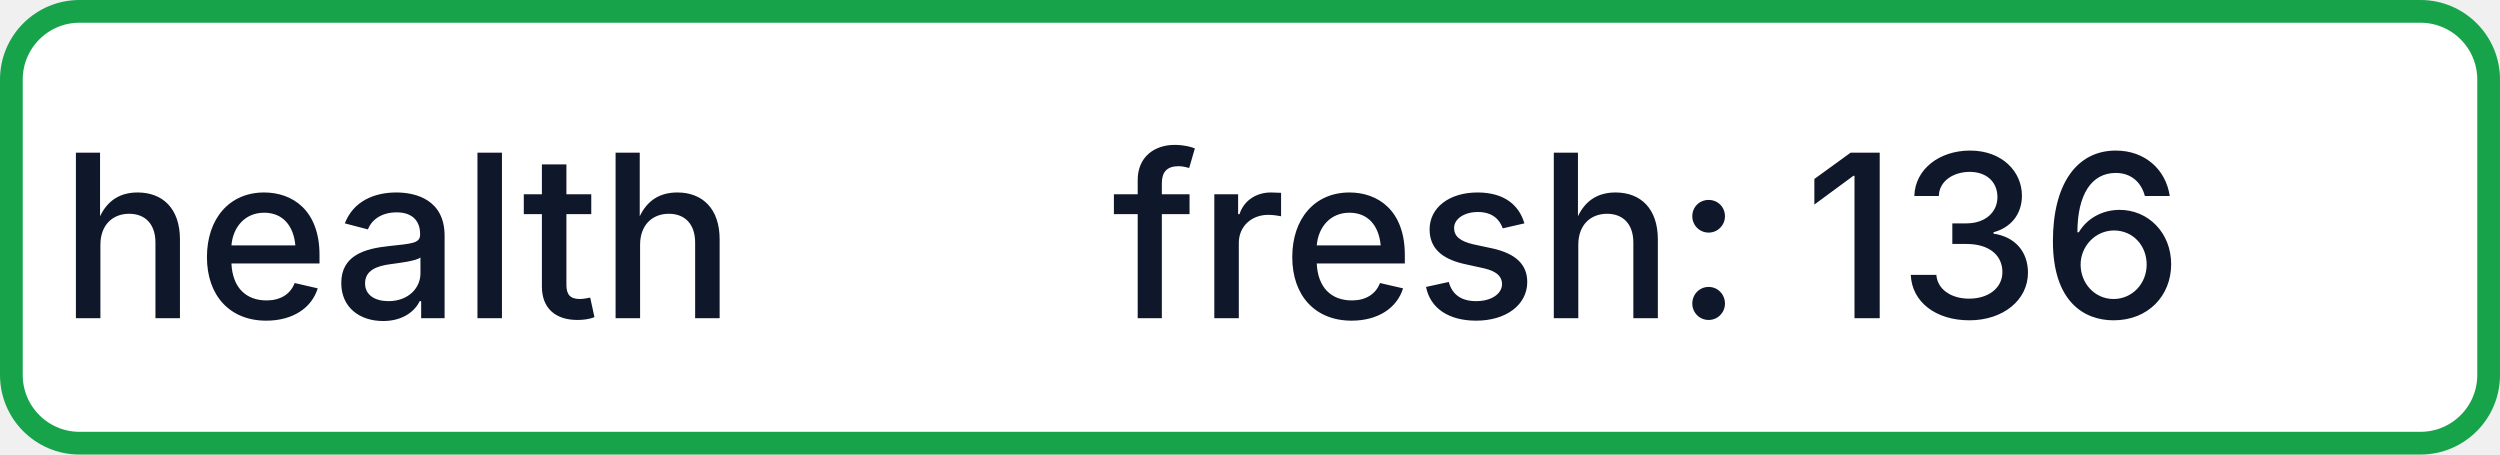
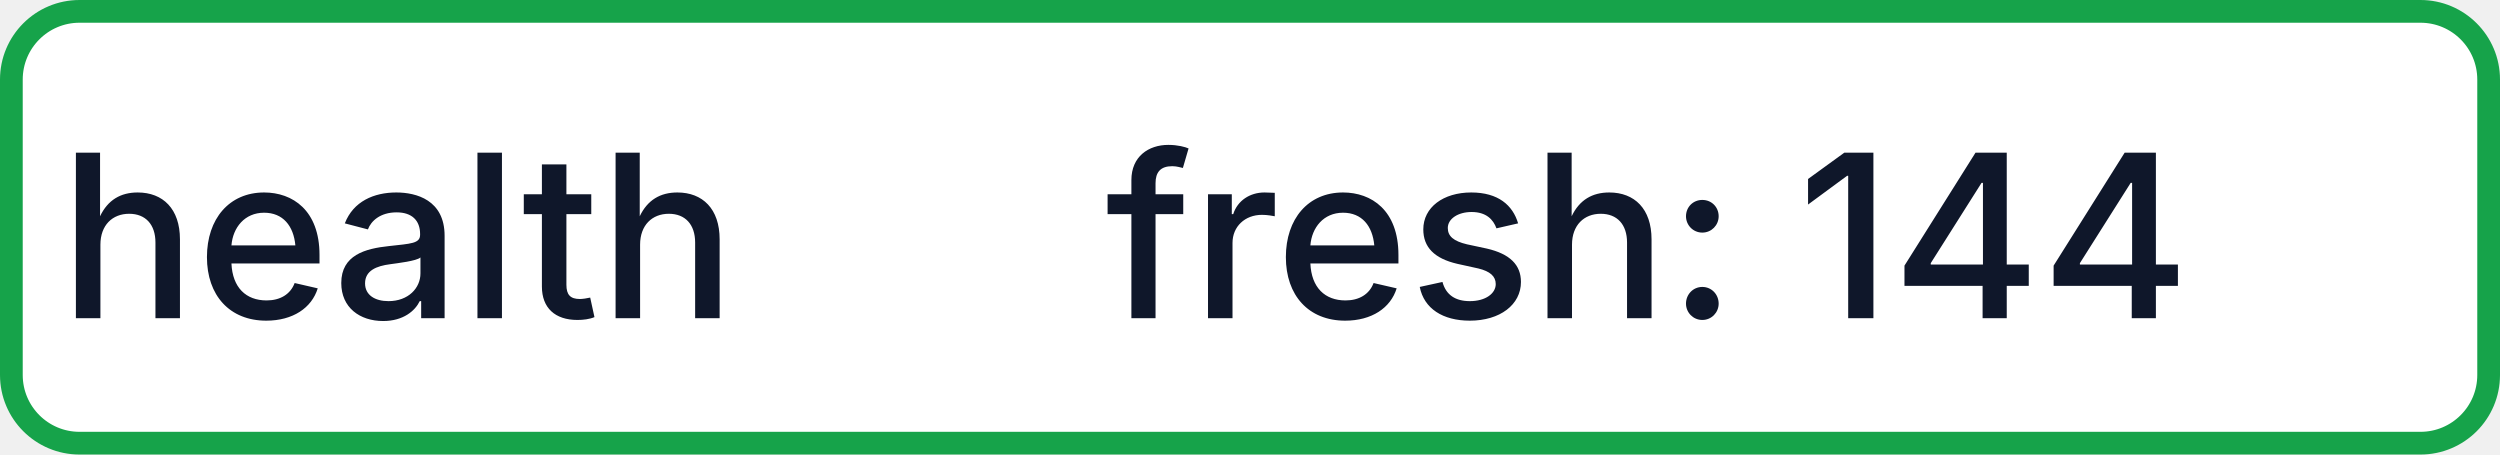
- <svg xmlns="http://www.w3.org/2000/svg" width="110" height="20" role="img" aria-label="health: fresh: 136">
+ <svg xmlns="http://www.w3.org/2000/svg" width="110" height="20" role="img" aria-label="health: fresh: 144">
  <rect x="0.5" y="0.5" width="109" height="19" rx="3" fill="#FFFFFF" stroke="#16A34A" stroke-width="1" />
  <g fill="#0F172A" text-anchor="middle" font-family="-apple-system,BlinkMacSystemFont,Segoe UI,sans-serif" font-size="10" font-weight="500">
    <text x="17.5" y="14">health</text>
-     <text x="72.5" y="14" textLength="68" lengthAdjust="spacingAndGlyphs">fresh: 136</text>
+     <text x="72.5" y="14" textLength="68" lengthAdjust="spacingAndGlyphs">fresh: 144</text>
  </g>
</svg>
